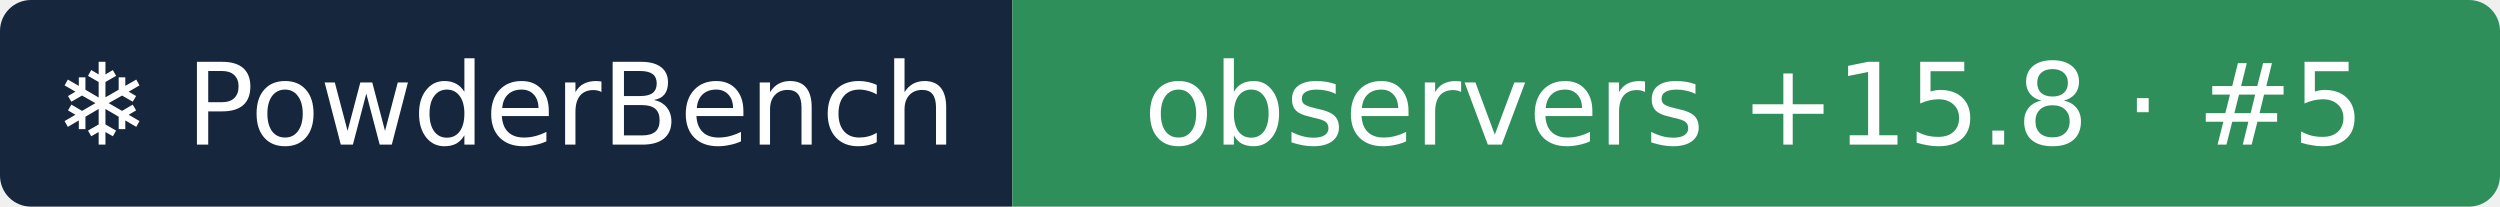
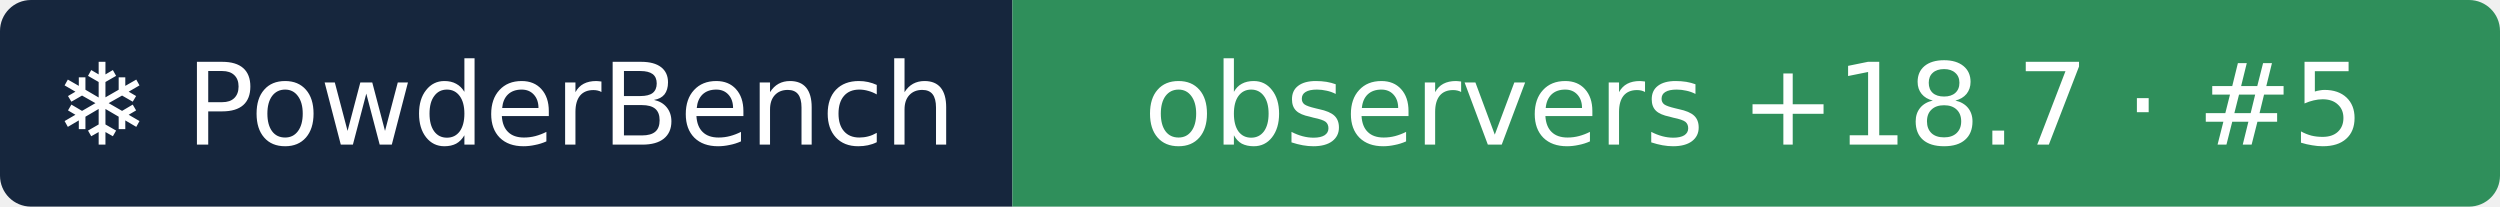
- <svg xmlns="http://www.w3.org/2000/svg" width="242" height="20" role="img" aria-label="❄ PowderBench: observers +15.8 · #5">
+ <svg xmlns="http://www.w3.org/2000/svg" width="242" height="20" role="img" aria-label="❄ PowderBench: observers +18.7 · #5">
  <clipPath id="r">
    <rect width="242" height="20" rx="3" />
  </clipPath>
  <g clip-path="url(#r)">
    <rect width="98" height="20" fill="#16263d" />
    <rect x="98" width="144" height="20" fill="#2f8f5b" />
  </g>
  <g fill="#fff" text-anchor="middle" font-family="Verdana,DejaVu Sans,sans-serif" font-size="11">
    <text x="48.9" y="14">❄ PowderBench</text>
-     <text x="169.8" y="14">observers +15.8 · #5</text>
+     <text x="169.8" y="14">observers +18.7 · #5</text>
  </g>
</svg>
